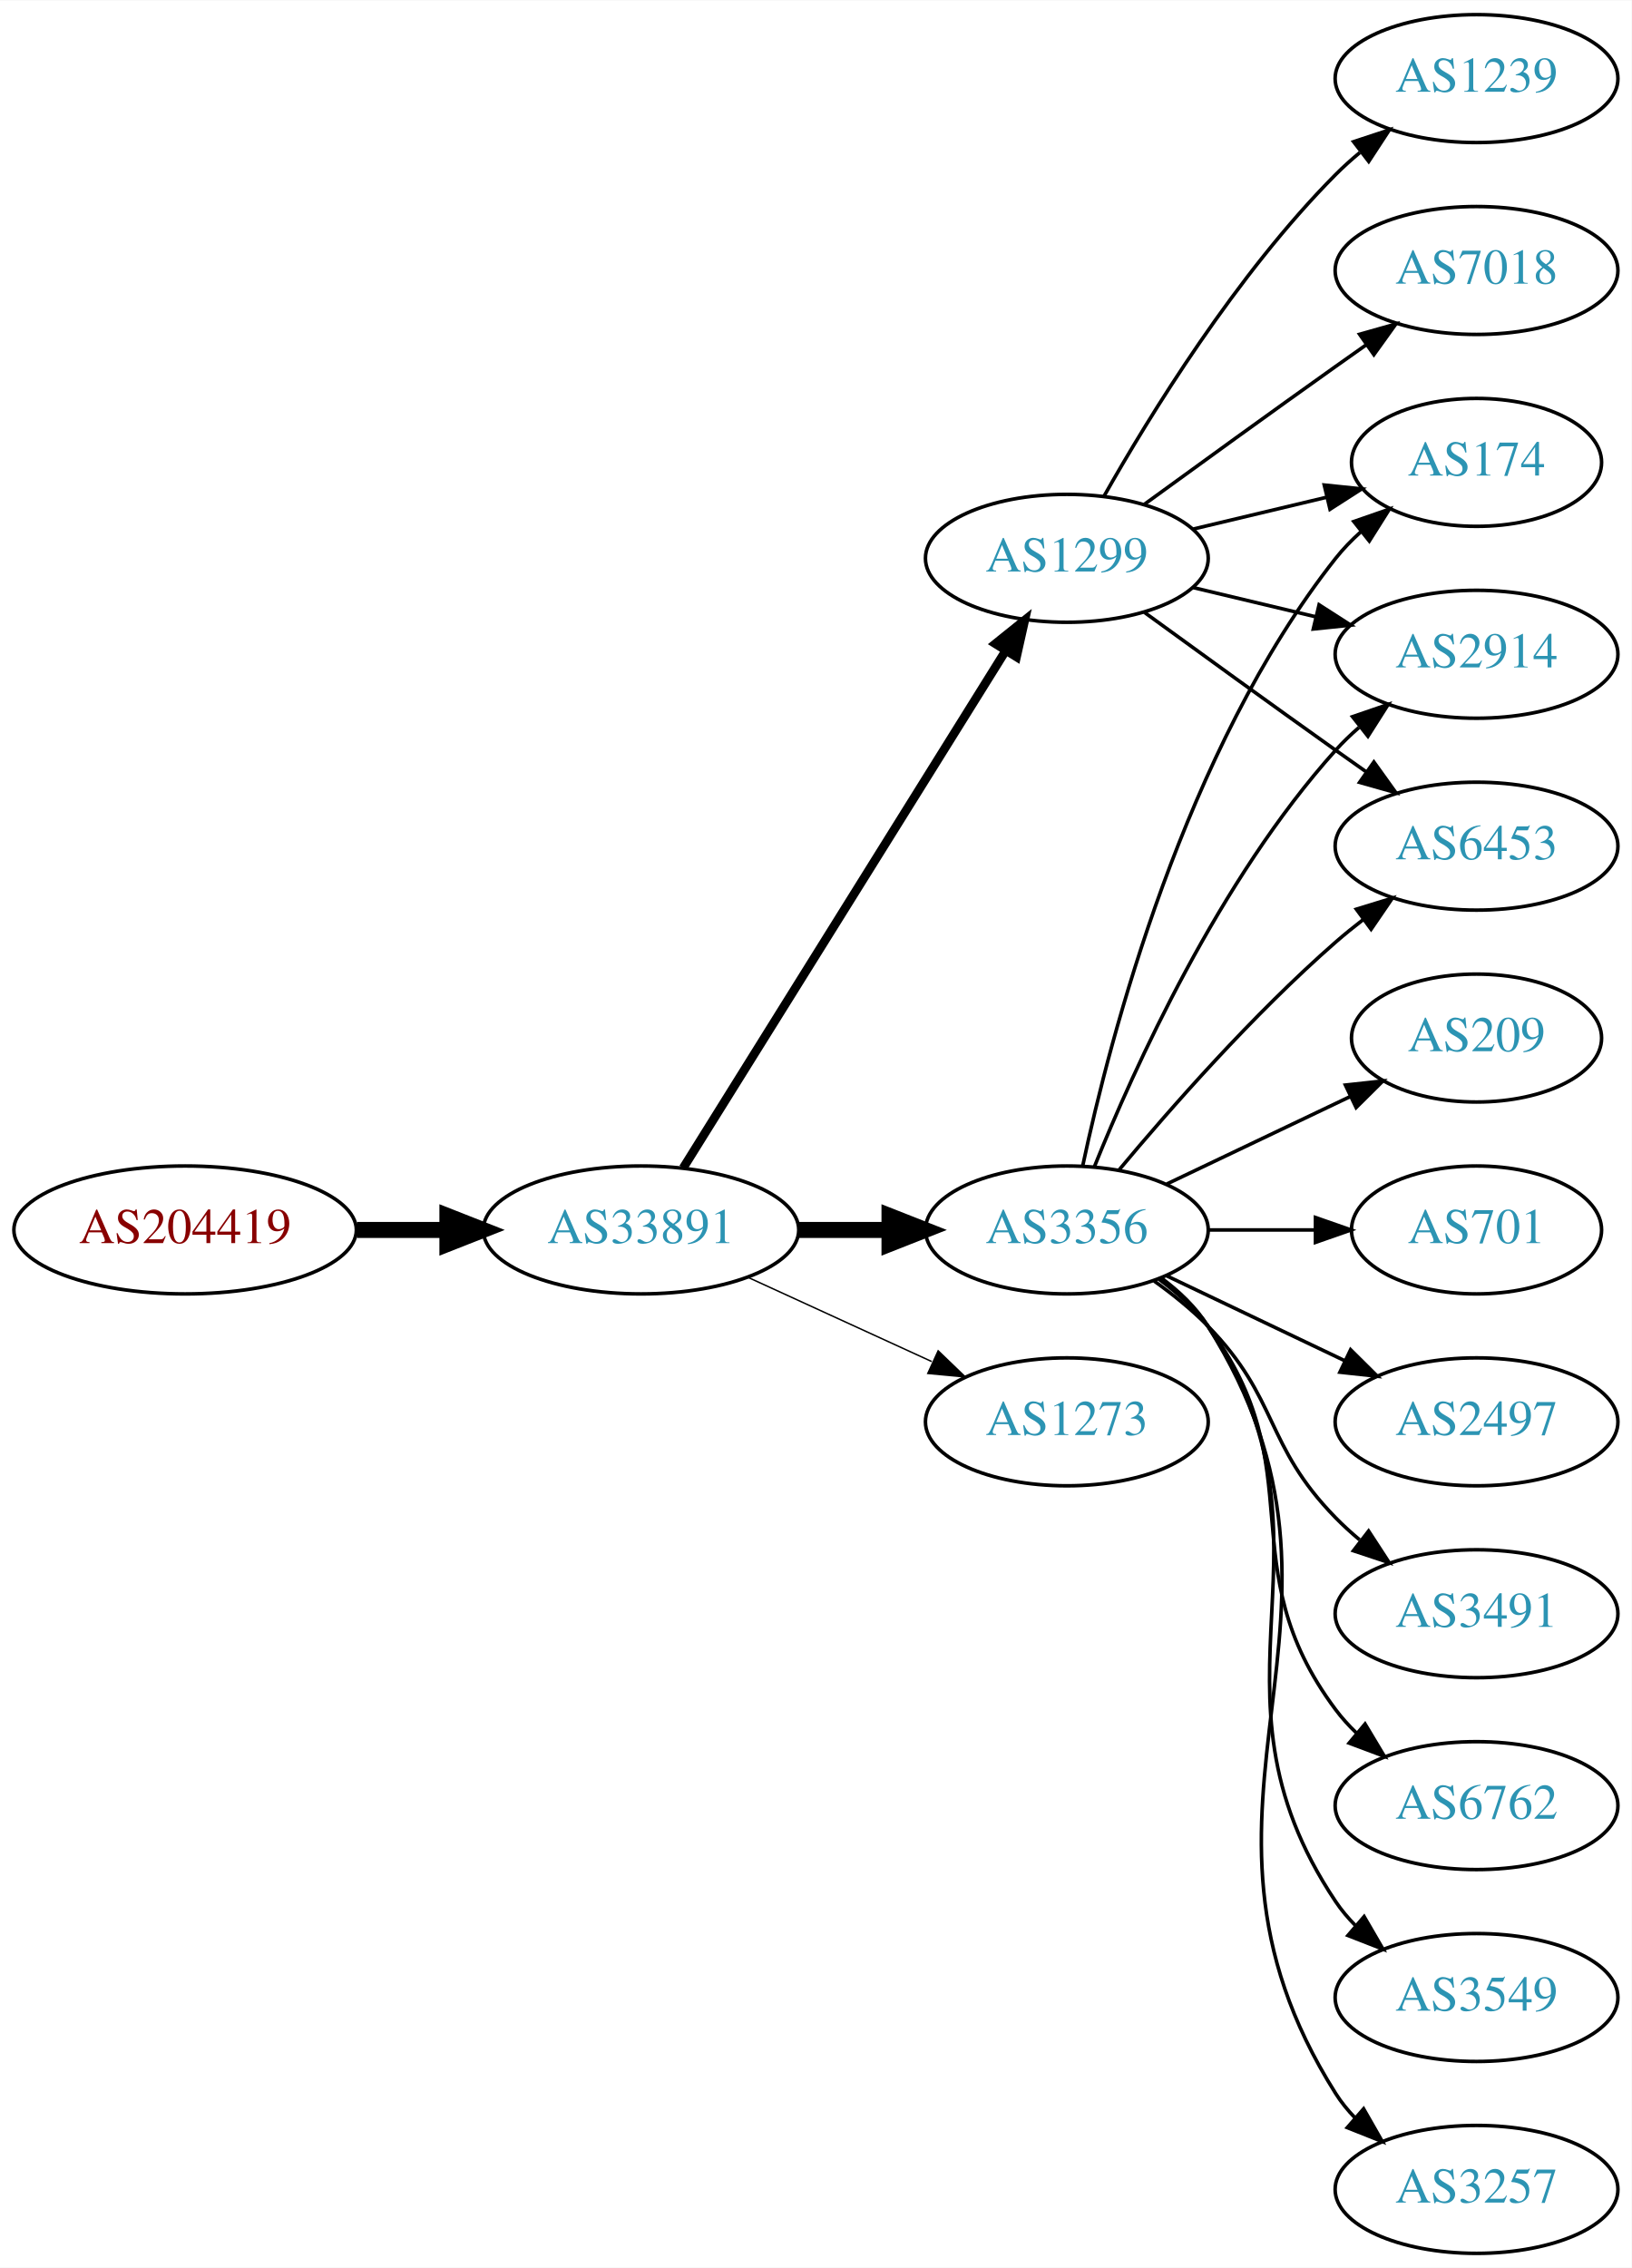
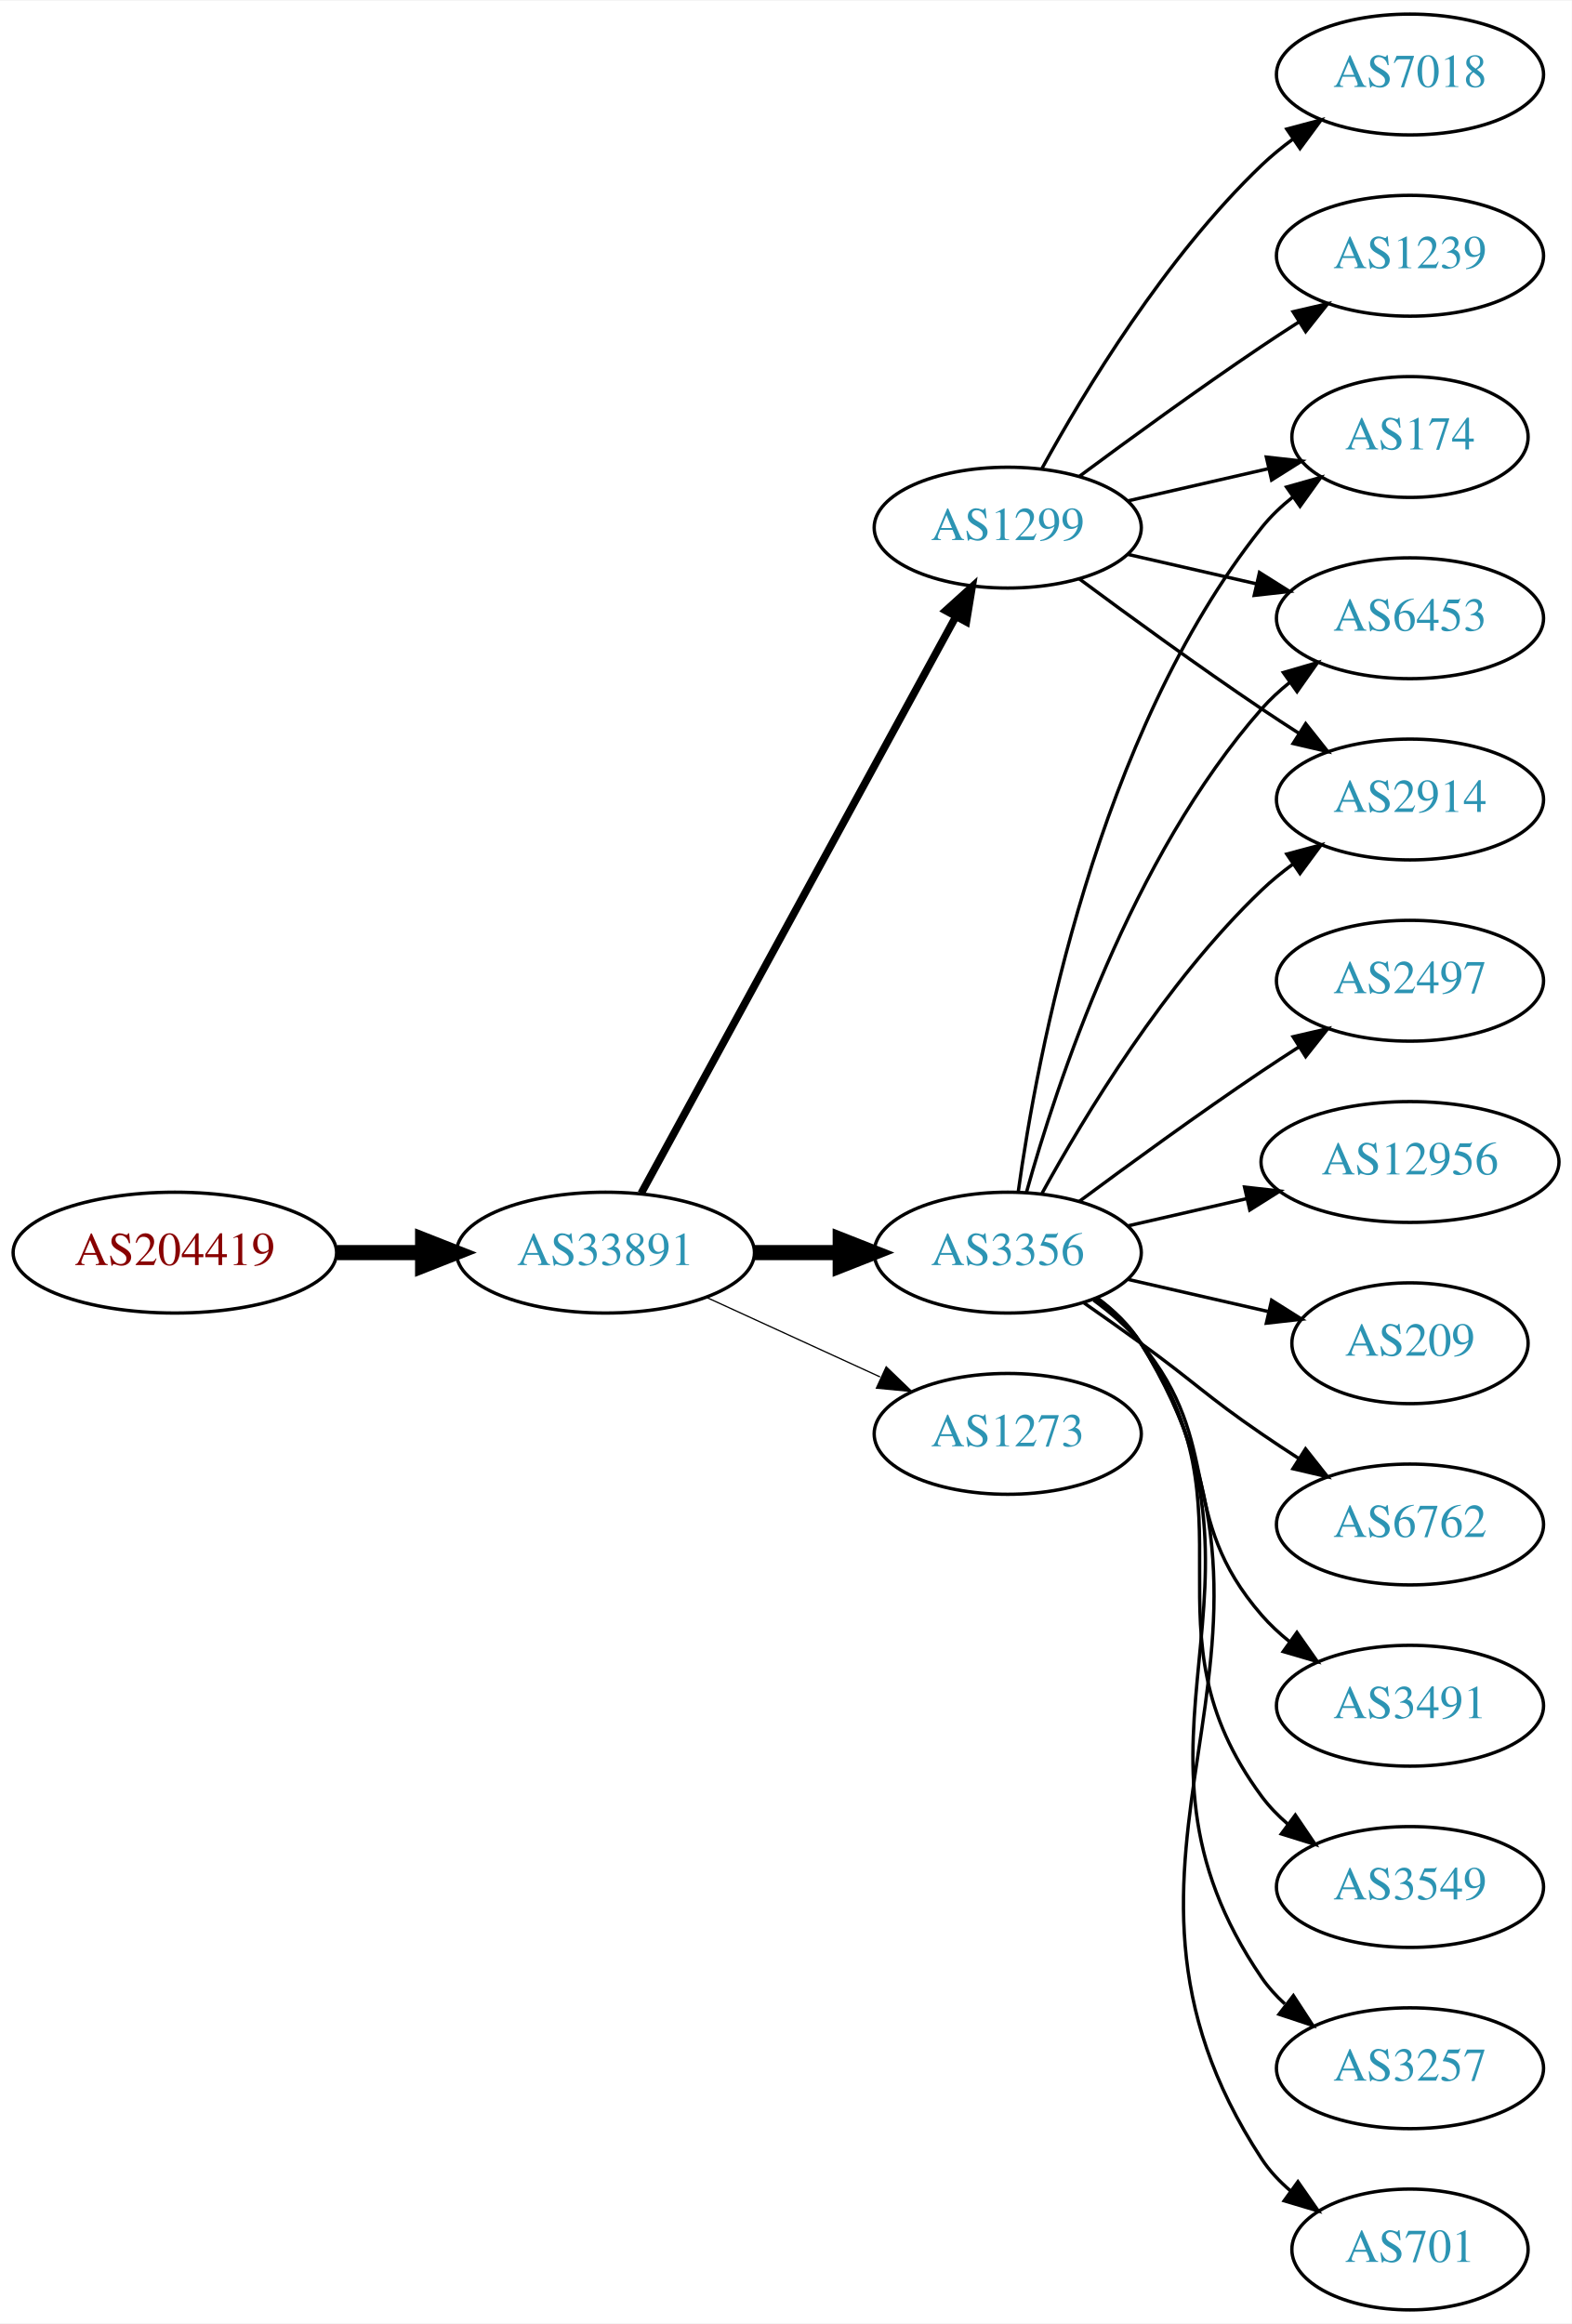
- <svg xmlns="http://www.w3.org/2000/svg" xmlns:xlink="http://www.w3.org/1999/xlink" width="459pt" height="638pt" viewBox="0.00 0.00 459.17 638.00">
-   <g id="graph0" class="graph" transform="scale(1 1) rotate(0) translate(4 634)">
-     <polygon fill="white" stroke="none" points="-4,4 -4,-634 455.17,-634 455.17,4 -4,4" />
+ <svg xmlns="http://www.w3.org/2000/svg" xmlns:xlink="http://www.w3.org/1999/xlink" width="468pt" height="692pt" viewBox="0.00 0.00 468.27 692.00">
+   <g id="graph0" class="graph" transform="scale(1 1) rotate(0) translate(4 688)">
+     <polygon fill="white" stroke="none" points="-4,4 -4,-688 464.269,-688 464.269,4 -4,4" />
    <g id="node1" class="node">
      <g id="a_node1">
        <a xlink:href="/asn/204419" xlink:title="AS204419 ~ Smart-Connect [AT]">
-           <ellipse fill="#ffffff" stroke="black" cx="48.096" cy="-288" rx="48.192" ry="18" />
-           <text text-anchor="middle" x="48.096" y="-284.3" font-family="Times,serif" font-size="14.00" fill="#880000">AS204419</text>
+           <ellipse fill="#ffffff" stroke="black" cx="48.096" cy="-315" rx="48.192" ry="18" />
+           <text text-anchor="middle" x="48.096" y="-311.3" font-family="Times,serif" font-size="14.00" fill="#880000">AS204419</text>
        </a>
      </g>
    </g>
    <g id="node2" class="node">
      <g id="a_node2">
        <a xlink:href="/asn/33891" xlink:title="AS33891 ~ CORE-BACKBONE GMBH GLOBAL NETWORK [DE]">
-           <ellipse fill="#ffffff" stroke="black" cx="176.388" cy="-288" rx="44.393" ry="18" />
-           <text text-anchor="middle" x="176.388" y="-284.3" font-family="Times,serif" font-size="14.00" fill="#2c94b3">AS33891</text>
+           <ellipse fill="#ffffff" stroke="black" cx="176.388" cy="-315" rx="44.393" ry="18" />
+           <text text-anchor="middle" x="176.388" y="-311.3" font-family="Times,serif" font-size="14.00" fill="#2c94b3">AS33891</text>
        </a>
      </g>
    </g>
    <g id="edge1" class="edge">
-       <path fill="none" stroke="black" stroke-width="4.5" d="M96.481,-288C104.742,-288 113.386,-288 121.799,-288" />
-       <polygon fill="black" stroke="black" stroke-width="4.5" points="121.904,-291.938 131.904,-288 121.904,-284.063 121.904,-291.938" />
+       <path fill="none" stroke="black" stroke-width="4.5" d="M96.481,-315C104.742,-315 113.386,-315 121.799,-315" />
+       <polygon fill="black" stroke="black" stroke-width="4.5" points="121.904,-318.938 131.904,-315 121.904,-311.063 121.904,-318.938" />
    </g>
    <g id="node3" class="node">
      <g id="a_node3">
-         <a xlink:href="/asn/1299" xlink:title="AS1299 ~ Telia Carrier [EU]">
-           <ellipse fill="#ffffff" stroke="black" cx="296.23" cy="-477" rx="39.794" ry="18" />
-           <text text-anchor="middle" x="296.23" y="-473.3" font-family="Times,serif" font-size="14.00" fill="#2c94b3">AS1299</text>
+         <a xlink:href="/asn/3356" xlink:title="AS3356 ~ Level 3 Parent, LLC [US]">
+           <ellipse fill="#ffffff" stroke="black" cx="296.23" cy="-315" rx="39.794" ry="18" />
+           <text text-anchor="middle" x="296.23" y="-311.3" font-family="Times,serif" font-size="14.00" fill="#2c94b3">AS3356</text>
        </a>
      </g>
    </g>
    <g id="edge2" class="edge">
-       <path fill="none" stroke="black" stroke-width="2.455" d="M188.263,-305.442C209.046,-338.775 254.507,-411.686 278.935,-450.866" />
-       <polygon fill="black" stroke="black" stroke-width="2.455" points="276.12,-452.966 284.381,-459.6 282.06,-449.263 276.12,-452.966" />
+       <path fill="none" stroke="black" stroke-width="4.5" d="M220.599,-315C228.911,-315 237.674,-315 246.156,-315" />
+       <polygon fill="black" stroke="black" stroke-width="4.5" points="246.315,-318.938 256.315,-315 246.315,-311.063 246.315,-318.938" />
    </g>
    <g id="node4" class="node">
      <g id="a_node4">
-         <a xlink:href="/asn/3356" xlink:title="AS3356 ~ Level 3 Parent, LLC [US]">
-           <ellipse fill="#ffffff" stroke="black" cx="296.23" cy="-288" rx="39.794" ry="18" />
-           <text text-anchor="middle" x="296.23" y="-284.3" font-family="Times,serif" font-size="14.00" fill="#2c94b3">AS3356</text>
+         <a xlink:href="/asn/1299" xlink:title="AS1299 ~ Telia Carrier [EU]">
+           <ellipse fill="#ffffff" stroke="black" cx="296.23" cy="-531" rx="39.794" ry="18" />
+           <text text-anchor="middle" x="296.23" y="-527.3" font-family="Times,serif" font-size="14.00" fill="#2c94b3">AS1299</text>
        </a>
      </g>
    </g>
    <g id="edge3" class="edge">
-       <path fill="none" stroke="black" stroke-width="4.5" d="M220.599,-288C228.911,-288 237.674,-288 246.156,-288" />
-       <polygon fill="black" stroke="black" stroke-width="4.5" points="246.315,-291.938 256.315,-288 246.315,-284.063 246.315,-291.938" />
+       <path fill="none" stroke="black" stroke-width="2.25" d="M187.031,-332.676C207.713,-370.584 256.425,-459.873 280.805,-504.559" />
+       <polygon fill="black" stroke="black" stroke-width="2.25" points="277.757,-506.28 285.619,-513.383 283.902,-502.928 277.757,-506.28" />
    </g>
    <g id="node5" class="node">
      <g id="a_node5">
        <a xlink:href="/asn/1273" xlink:title="AS1273 ~ Vodafone Group PLC [EU]">
-           <ellipse fill="#ffffff" stroke="black" cx="296.23" cy="-234" rx="39.794" ry="18" />
-           <text text-anchor="middle" x="296.23" y="-230.3" font-family="Times,serif" font-size="14.00" fill="#2c94b3">AS1273</text>
+           <ellipse fill="#ffffff" stroke="black" cx="296.23" cy="-261" rx="39.794" ry="18" />
+           <text text-anchor="middle" x="296.23" y="-257.3" font-family="Times,serif" font-size="14.00" fill="#2c94b3">AS1273</text>
        </a>
      </g>
    </g>
    <g id="edge4" class="edge">
-       <path fill="none" stroke="black" stroke-width="0.409" d="M206.517,-274.652C222.128,-267.498 241.526,-258.609 258.198,-250.97" />
-       <polygon fill="black" stroke="black" stroke-width="0.409" points="260.017,-253.986 267.65,-246.638 257.101,-247.622 260.017,-253.986" />
+       <path fill="none" stroke="black" stroke-width="0.375" d="M206.517,-301.652C222.128,-294.498 241.526,-285.609 258.198,-277.97" />
+       <polygon fill="black" stroke="black" stroke-width="0.375" points="260.017,-280.986 267.65,-273.638 257.101,-274.622 260.017,-280.986" />
    </g>
    <g id="node6" class="node">
      <g id="a_node6">
        <a xlink:href="/asn/174" xlink:title="AS174 ~ Cogent Communications [US]">
-           <ellipse fill="#ffffff" stroke="black" cx="411.523" cy="-504" rx="35.194" ry="18" />
-           <text text-anchor="middle" x="411.523" y="-500.3" font-family="Times,serif" font-size="14.00" fill="#2c94b3">AS174</text>
+           <ellipse fill="#ffffff" stroke="black" cx="416.073" cy="-558" rx="35.194" ry="18" />
+           <text text-anchor="middle" x="416.073" y="-554.3" font-family="Times,serif" font-size="14.00" fill="#2c94b3">AS174</text>
        </a>
      </g>
    </g>
    <g id="edge5" class="edge">
-       <path fill="none" stroke="black" d="M331.837,-485.248C343.632,-488.058 356.937,-491.229 369.204,-494.153" />
-       <polygon fill="black" stroke="black" points="368.67,-497.624 379.209,-496.537 370.293,-490.814 368.67,-497.624" />
+       <path fill="none" stroke="black" d="M299.369,-333.17C304.869,-372.974 322.695,-469.233 371.877,-531 374.541,-534.347 377.742,-537.393 381.18,-540.132" />
+       <polygon fill="black" stroke="black" points="379.297,-543.087 389.493,-545.965 383.317,-537.357 379.297,-543.087" />
    </g>
    <g id="node7" class="node">
      <g id="a_node7">
-         <a xlink:href="/asn/1239" xlink:title="AS1239 ~ Sprint [US]">
-           <ellipse fill="#ffffff" stroke="black" cx="411.523" cy="-612" rx="39.794" ry="18" />
-           <text text-anchor="middle" x="411.523" y="-608.3" font-family="Times,serif" font-size="14.00" fill="#2c94b3">AS1239</text>
+         <a xlink:href="/asn/701" xlink:title="AS701 ~ UUNET [US]">
+           <ellipse fill="#ffffff" stroke="black" cx="416.073" cy="-18" rx="35.194" ry="18" />
+           <text text-anchor="middle" x="416.073" y="-14.3" font-family="Times,serif" font-size="14.00" fill="#2c94b3">AS701</text>
        </a>
      </g>
    </g>
    <g id="edge6" class="edge">
-       <path fill="none" stroke="black" d="M306.69,-494.49C319.472,-517.096 343.904,-556.886 371.877,-585 373.987,-587.121 376.283,-589.188 378.669,-591.171" />
-       <polygon fill="black" stroke="black" points="376.921,-594.242 386.984,-597.556 381.184,-588.69 376.921,-594.242" />
+       <path fill="none" stroke="black" d="M322.827,-301.572C327.868,-297.819 332.604,-293.29 335.877,-288 393.318,-195.153 312.079,-136.347 371.877,-45 374.22,-41.421 377.22,-38.23 380.545,-35.409" />
+       <polygon fill="black" stroke="black" points="382.682,-38.182 388.737,-29.488 378.582,-32.509 382.682,-38.182" />
    </g>
    <g id="node8" class="node">
      <g id="a_node8">
-         <a xlink:href="/asn/2914" xlink:title="AS2914 ~ NTT America, Inc. [US]">
-           <ellipse fill="#ffffff" stroke="black" cx="411.523" cy="-450" rx="39.794" ry="18" />
-           <text text-anchor="middle" x="411.523" y="-446.3" font-family="Times,serif" font-size="14.00" fill="#2c94b3">AS2914</text>
+         <a xlink:href="/asn/2497" xlink:title="AS2497 ~ Internet Initiative Japan Inc. [JP]">
+           <ellipse fill="#ffffff" stroke="black" cx="416.073" cy="-396" rx="39.794" ry="18" />
+           <text text-anchor="middle" x="416.073" y="-392.3" font-family="Times,serif" font-size="14.00" fill="#2c94b3">AS2497</text>
        </a>
      </g>
    </g>
    <g id="edge7" class="edge">
-       <path fill="none" stroke="black" d="M331.837,-468.752C342.709,-466.162 354.863,-463.265 366.305,-460.538" />
-       <polygon fill="black" stroke="black" points="367.212,-463.92 376.128,-458.197 365.589,-457.111 367.212,-463.92" />
+       <path fill="none" stroke="black" d="M317.56,-330.277C332.423,-341.304 353.167,-356.407 371.877,-369 375.426,-371.389 379.176,-373.839 382.924,-376.242" />
+       <polygon fill="black" stroke="black" points="381.251,-379.325 391.573,-381.712 384.993,-373.409 381.251,-379.325" />
    </g>
    <g id="node9" class="node">
      <g id="a_node9">
-         <a xlink:href="/asn/7018" xlink:title="AS7018 ~ AT&amp;T Services, Inc. [US]">
-           <ellipse fill="#ffffff" stroke="black" cx="411.523" cy="-558" rx="39.794" ry="18" />
-           <text text-anchor="middle" x="411.523" y="-554.3" font-family="Times,serif" font-size="14.00" fill="#2c94b3">AS7018</text>
+         <a xlink:href="/asn/12956" xlink:title="AS12956 ~ TELXIUS [ES]">
+           <ellipse fill="#ffffff" stroke="black" cx="416.073" cy="-342" rx="44.393" ry="18" />
+           <text text-anchor="middle" x="416.073" y="-338.3" font-family="Times,serif" font-size="14.00" fill="#2c94b3">AS12956</text>
        </a>
      </g>
    </g>
    <g id="edge8" class="edge">
-       <path fill="none" stroke="black" d="M318.078,-492.222C333.012,-503.091 353.626,-518.025 371.877,-531 374.697,-533.005 377.64,-535.085 380.588,-537.159" />
-       <polygon fill="black" stroke="black" points="378.616,-540.05 388.813,-542.926 382.634,-534.319 378.616,-540.05" />
+       <path fill="none" stroke="black" d="M331.949,-322.955C343.088,-325.507 355.623,-328.379 367.516,-331.104" />
+       <polygon fill="black" stroke="black" points="366.781,-334.526 377.31,-333.348 368.345,-327.703 366.781,-334.526" />
    </g>
    <g id="node10" class="node">
      <g id="a_node10">
        <a xlink:href="/asn/6453" xlink:title="AS6453 ~ TATA COMMUNICATIONS (AMERICA) INC [US]">
-           <ellipse fill="#ffffff" stroke="black" cx="411.523" cy="-396" rx="39.794" ry="18" />
-           <text text-anchor="middle" x="411.523" y="-392.3" font-family="Times,serif" font-size="14.00" fill="#2c94b3">AS6453</text>
+           <ellipse fill="#ffffff" stroke="black" cx="416.073" cy="-504" rx="39.794" ry="18" />
+           <text text-anchor="middle" x="416.073" y="-500.3" font-family="Times,serif" font-size="14.00" fill="#2c94b3">AS6453</text>
        </a>
      </g>
    </g>
    <g id="edge9" class="edge">
-       <path fill="none" stroke="black" d="M318.078,-461.778C333.012,-450.909 353.626,-435.975 371.877,-423 374.697,-420.995 377.64,-418.915 380.588,-416.841" />
-       <polygon fill="black" stroke="black" points="382.634,-419.681 388.813,-411.074 378.616,-413.95 382.634,-419.681" />
-     </g>
-     <g id="edge15" class="edge">
-       <path fill="none" stroke="black" d="M300.72,-306.16C308.351,-342.03 329.343,-423.155 371.877,-477 373.957,-479.633 376.362,-482.116 378.934,-484.428" />
-       <polygon fill="black" stroke="black" points="376.991,-487.354 386.998,-490.835 381.346,-481.873 376.991,-487.354" />
-     </g>
-     <g id="edge17" class="edge">
-       <path fill="none" stroke="black" d="M303.978,-305.787C315.029,-333.243 339.082,-386.578 371.877,-423 373.879,-425.224 376.098,-427.363 378.43,-429.397" />
-       <polygon fill="black" stroke="black" points="376.628,-432.433 386.649,-435.873 380.961,-426.935 376.628,-432.433" />
-     </g>
-     <g id="edge18" class="edge">
-       <path fill="none" stroke="black" d="M310.86,-304.817C325.143,-321.929 348.689,-348.745 371.877,-369 374.342,-371.154 376.981,-373.294 379.678,-375.372" />
-       <polygon fill="black" stroke="black" points="377.703,-378.264 387.832,-381.37 381.851,-372.625 377.703,-378.264" />
+       <path fill="none" stroke="black" d="M301.803,-332.946C310.709,-364.995 332.993,-432.842 371.877,-477 374.361,-479.821 377.21,-482.449 380.236,-484.871" />
+       <polygon fill="black" stroke="black" points="378.353,-487.828 388.525,-490.791 382.422,-482.131 378.353,-487.828" />
    </g>
    <g id="node11" class="node">
      <g id="a_node11">
-         <a xlink:href="/asn/701" xlink:title="AS701 ~ UUNET [US]">
-           <ellipse fill="#ffffff" stroke="black" cx="411.523" cy="-288" rx="35.194" ry="18" />
-           <text text-anchor="middle" x="411.523" y="-284.3" font-family="Times,serif" font-size="14.00" fill="#2c94b3">AS701</text>
+         <a xlink:href="/asn/209" xlink:title="AS209 ~ CenturyLink Communications, LLC [US]">
+           <ellipse fill="#ffffff" stroke="black" cx="416.073" cy="-288" rx="35.194" ry="18" />
+           <text text-anchor="middle" x="416.073" y="-284.3" font-family="Times,serif" font-size="14.00" fill="#2c94b3">AS209</text>
        </a>
      </g>
    </g>
    <g id="edge10" class="edge">
-       <path fill="none" stroke="black" d="M335.902,-288C345.608,-288 356.098,-288 366.061,-288" />
-       <polygon fill="black" stroke="black" points="366.198,-291.5 376.198,-288 366.198,-284.5 366.198,-291.5" />
+       <path fill="none" stroke="black" d="M331.949,-307.045C345.042,-304.045 360.064,-300.604 373.705,-297.478" />
+       <polygon fill="black" stroke="black" points="374.846,-300.807 383.812,-295.162 373.283,-293.984 374.846,-300.807" />
    </g>
    <g id="node12" class="node">
      <g id="a_node12">
-         <a xlink:href="/asn/2497" xlink:title="AS2497 ~ Internet Initiative Japan Inc. [JP]">
-           <ellipse fill="#ffffff" stroke="black" cx="411.523" cy="-234" rx="39.794" ry="18" />
-           <text text-anchor="middle" x="411.523" y="-230.3" font-family="Times,serif" font-size="14.00" fill="#2c94b3">AS2497</text>
+         <a xlink:href="/asn/6762" xlink:title="AS6762 ~ TELECOM ITALIA SPARKLE S.p.A. [IT]">
+           <ellipse fill="#ffffff" stroke="black" cx="416.073" cy="-234" rx="39.794" ry="18" />
+           <text text-anchor="middle" x="416.073" y="-230.3" font-family="Times,serif" font-size="14.00" fill="#2c94b3">AS6762</text>
        </a>
      </g>
    </g>
    <g id="edge11" class="edge">
-       <path fill="none" stroke="black" d="M324.367,-275.066C339.361,-267.919 358.182,-258.948 374.405,-251.215" />
-       <polygon fill="black" stroke="black" points="376.087,-254.291 383.608,-246.829 373.075,-247.972 376.087,-254.291" />
+       <path fill="none" stroke="black" d="M318.987,-299.991C324.522,-296.121 330.44,-291.936 335.877,-288 352.076,-276.271 355.382,-272.311 371.877,-261 375.405,-258.581 379.142,-256.111 382.884,-253.698" />
+       <polygon fill="black" stroke="black" points="384.955,-256.528 391.524,-248.216 381.205,-250.618 384.955,-256.528" />
    </g>
    <g id="node13" class="node">
      <g id="a_node13">
-         <a xlink:href="/asn/3491" xlink:title="AS3491 ~ PCCW Global, Inc. [US]">
-           <ellipse fill="#ffffff" stroke="black" cx="411.523" cy="-180" rx="39.794" ry="18" />
-           <text text-anchor="middle" x="411.523" y="-176.3" font-family="Times,serif" font-size="14.00" fill="#2c94b3">AS3491</text>
+         <a xlink:href="/asn/2914" xlink:title="AS2914 ~ NTT America, Inc. [US]">
+           <ellipse fill="#ffffff" stroke="black" cx="416.073" cy="-450" rx="39.794" ry="18" />
+           <text text-anchor="middle" x="416.073" y="-446.3" font-family="Times,serif" font-size="14.00" fill="#2c94b3">AS2914</text>
        </a>
      </g>
    </g>
    <g id="edge12" class="edge">
-       <path fill="none" stroke="black" d="M320.824,-273.611C326.08,-269.852 331.412,-265.563 335.877,-261 356.049,-240.383 351.704,-227.617 371.877,-207 373.969,-204.861 376.253,-202.782 378.63,-200.79" />
-       <polygon fill="black" stroke="black" points="381.148,-203.268 386.929,-194.389 376.873,-197.725 381.148,-203.268" />
+       <path fill="none" stroke="black" d="M306.471,-332.713C319.017,-355.561 343.194,-395.611 371.877,-423 374.745,-425.739 377.934,-428.347 381.243,-430.785" />
+       <polygon fill="black" stroke="black" points="379.366,-433.742 389.602,-436.477 383.306,-427.956 379.366,-433.742" />
    </g>
    <g id="node14" class="node">
      <g id="a_node14">
-         <a xlink:href="/asn/6762" xlink:title="AS6762 ~ TELECOM ITALIA SPARKLE S.p.A. [IT]">
-           <ellipse fill="#ffffff" stroke="black" cx="411.523" cy="-126" rx="39.794" ry="18" />
-           <text text-anchor="middle" x="411.523" y="-122.3" font-family="Times,serif" font-size="14.00" fill="#2c94b3">AS6762</text>
+         <a xlink:href="/asn/3491" xlink:title="AS3491 ~ PCCW Global, Inc. [US]">
+           <ellipse fill="#ffffff" stroke="black" cx="416.073" cy="-180" rx="39.794" ry="18" />
+           <text text-anchor="middle" x="416.073" y="-176.3" font-family="Times,serif" font-size="14.00" fill="#2c94b3">AS3491</text>
        </a>
      </g>
    </g>
    <g id="edge13" class="edge">
-       <path fill="none" stroke="black" d="M322.161,-274.118C327.237,-270.389 332.155,-265.984 335.877,-261 366.148,-220.458 341.605,-193.542 371.877,-153 373.621,-150.664 375.628,-148.455 377.792,-146.383" />
-       <polygon fill="black" stroke="black" points="380.151,-148.973 385.592,-139.882 375.67,-143.595 380.151,-148.973" />
+       <path fill="none" stroke="black" d="M321.811,-300.844C326.905,-297.128 331.919,-292.799 335.877,-288 360.941,-257.606 346.043,-236.742 371.877,-207 374.341,-204.162 377.178,-201.523 380.196,-199.094" />
+       <polygon fill="black" stroke="black" points="382.383,-201.833 388.474,-193.164 378.306,-196.142 382.383,-201.833" />
    </g>
    <g id="node15" class="node">
      <g id="a_node15">
        <a xlink:href="/asn/3549" xlink:title="AS3549 ~ Level 3 Parent, LLC [US]">
-           <ellipse fill="#ffffff" stroke="black" cx="411.523" cy="-72" rx="39.794" ry="18" />
-           <text text-anchor="middle" x="411.523" y="-68.3" font-family="Times,serif" font-size="14.00" fill="#2c94b3">AS3549</text>
+           <ellipse fill="#ffffff" stroke="black" cx="416.073" cy="-126" rx="39.794" ry="18" />
+           <text text-anchor="middle" x="416.073" y="-122.3" font-family="Times,serif" font-size="14.00" fill="#2c94b3">AS3549</text>
        </a>
      </g>
    </g>
    <g id="edge14" class="edge">
-       <path fill="none" stroke="black" d="M322.549,-274.393C327.605,-270.649 332.417,-266.169 335.877,-261 376.901,-199.706 330.852,-160.294 371.877,-99 373.498,-96.577 375.417,-94.305 377.519,-92.19" />
-       <polygon fill="black" stroke="black" points="379.886,-94.771 385.204,-85.607 375.332,-89.454 379.886,-94.771" />
+       <path fill="none" stroke="black" d="M322.39,-301.284C327.454,-297.545 332.309,-293.096 335.877,-288 371.49,-237.131 334.973,-202.941 371.877,-153 374.11,-149.977 376.793,-147.214 379.714,-144.707" />
+       <polygon fill="black" stroke="black" points="381.909,-147.437 387.857,-138.669 377.74,-141.814 381.909,-147.437" />
    </g>
    <g id="node16" class="node">
      <g id="a_node16">
        <a xlink:href="/asn/3257" xlink:title="AS3257 ~ GTT [DE]">
-           <ellipse fill="#ffffff" stroke="black" cx="411.523" cy="-18" rx="39.794" ry="18" />
-           <text text-anchor="middle" x="411.523" y="-14.3" font-family="Times,serif" font-size="14.00" fill="#2c94b3">AS3257</text>
-         </a>
-       </g>
+           <ellipse fill="#ffffff" stroke="black" cx="416.073" cy="-72" rx="39.794" ry="18" />
+           <text text-anchor="middle" x="416.073" y="-68.3" font-family="Times,serif" font-size="14.00" fill="#2c94b3">AS3257</text>
+         </a>
+       </g>
+     </g>
+     <g id="edge15" class="edge">
+       <path fill="none" stroke="black" d="M322.666,-301.47C327.716,-297.722 332.496,-293.221 335.877,-288 382.351,-216.222 323.581,-169.566 371.877,-99 373.825,-96.154 376.182,-93.548 378.778,-91.176" />
+       <polygon fill="black" stroke="black" points="381.33,-93.628 387.114,-84.751 377.057,-88.083 381.33,-93.628" />
+     </g>
+     <g id="edge18" class="edge">
+       <path fill="none" stroke="black" d="M331.949,-538.955C345.042,-541.955 360.064,-545.396 373.705,-548.522" />
+       <polygon fill="black" stroke="black" points="373.283,-552.016 383.812,-550.838 374.846,-545.193 373.283,-552.016" />
    </g>
    <g id="edge16" class="edge">
-       <path fill="none" stroke="black" d="M322.756,-274.528C327.801,-270.777 332.556,-266.26 335.877,-261 387.826,-178.7 319.927,-127.3 371.877,-45 373.433,-42.534 375.305,-40.232 377.374,-38.095" />
-       <polygon fill="black" stroke="black" points="379.743,-40.673 384.997,-31.473 375.153,-35.389 379.743,-40.673" />
+       <path fill="none" stroke="black" d="M331.949,-523.045C343.949,-520.296 357.57,-517.175 370.263,-514.267" />
+       <polygon fill="black" stroke="black" points="371.229,-517.636 380.194,-511.991 369.665,-510.813 371.229,-517.636" />
+     </g>
+     <g id="edge17" class="edge">
+       <path fill="none" stroke="black" d="M317.56,-515.723C332.423,-504.696 353.167,-489.593 371.877,-477 375.426,-474.611 379.176,-472.161 382.924,-469.758" />
+       <polygon fill="black" stroke="black" points="384.993,-472.591 391.573,-464.288 381.251,-466.675 384.993,-472.591" />
    </g>
    <g id="node17" class="node">
      <g id="a_node17">
-         <a xlink:href="/asn/209" xlink:title="AS209 ~ CenturyLink Communications, LLC [US]">
-           <ellipse fill="#ffffff" stroke="black" cx="411.523" cy="-342" rx="35.194" ry="18" />
-           <text text-anchor="middle" x="411.523" y="-338.3" font-family="Times,serif" font-size="14.00" fill="#2c94b3">AS209</text>
+         <a xlink:href="/asn/1239" xlink:title="AS1239 ~ Sprint [US]">
+           <ellipse fill="#ffffff" stroke="black" cx="416.073" cy="-612" rx="39.794" ry="18" />
+           <text text-anchor="middle" x="416.073" y="-608.3" font-family="Times,serif" font-size="14.00" fill="#2c94b3">AS1239</text>
        </a>
      </g>
    </g>
    <g id="edge19" class="edge">
-       <path fill="none" stroke="black" d="M324.367,-300.934C339.798,-308.29 359.284,-317.577 375.819,-325.459" />
-       <polygon fill="black" stroke="black" points="374.628,-328.768 385.161,-329.911 377.64,-322.449 374.628,-328.768" />
+       <path fill="none" stroke="black" d="M317.56,-546.277C332.423,-557.304 353.167,-572.407 371.877,-585 375.426,-587.389 379.176,-589.839 382.924,-592.242" />
+       <polygon fill="black" stroke="black" points="381.251,-595.325 391.573,-597.712 384.993,-589.409 381.251,-595.325" />
+     </g>
+     <g id="node18" class="node">
+       <g id="a_node18">
+         <a xlink:href="/asn/7018" xlink:title="AS7018 ~ AT&amp;T Services, Inc. [US]">
+           <ellipse fill="#ffffff" stroke="black" cx="416.073" cy="-666" rx="39.794" ry="18" />
+           <text text-anchor="middle" x="416.073" y="-662.3" font-family="Times,serif" font-size="14.00" fill="#2c94b3">AS7018</text>
+         </a>
+       </g>
+     </g>
+     <g id="edge20" class="edge">
+       <path fill="none" stroke="black" d="M306.471,-548.713C319.017,-571.561 343.194,-611.611 371.877,-639 374.745,-641.739 377.934,-644.347 381.243,-646.785" />
+       <polygon fill="black" stroke="black" points="379.366,-649.742 389.602,-652.477 383.306,-643.956 379.366,-649.742" />
    </g>
  </g>
</svg>
